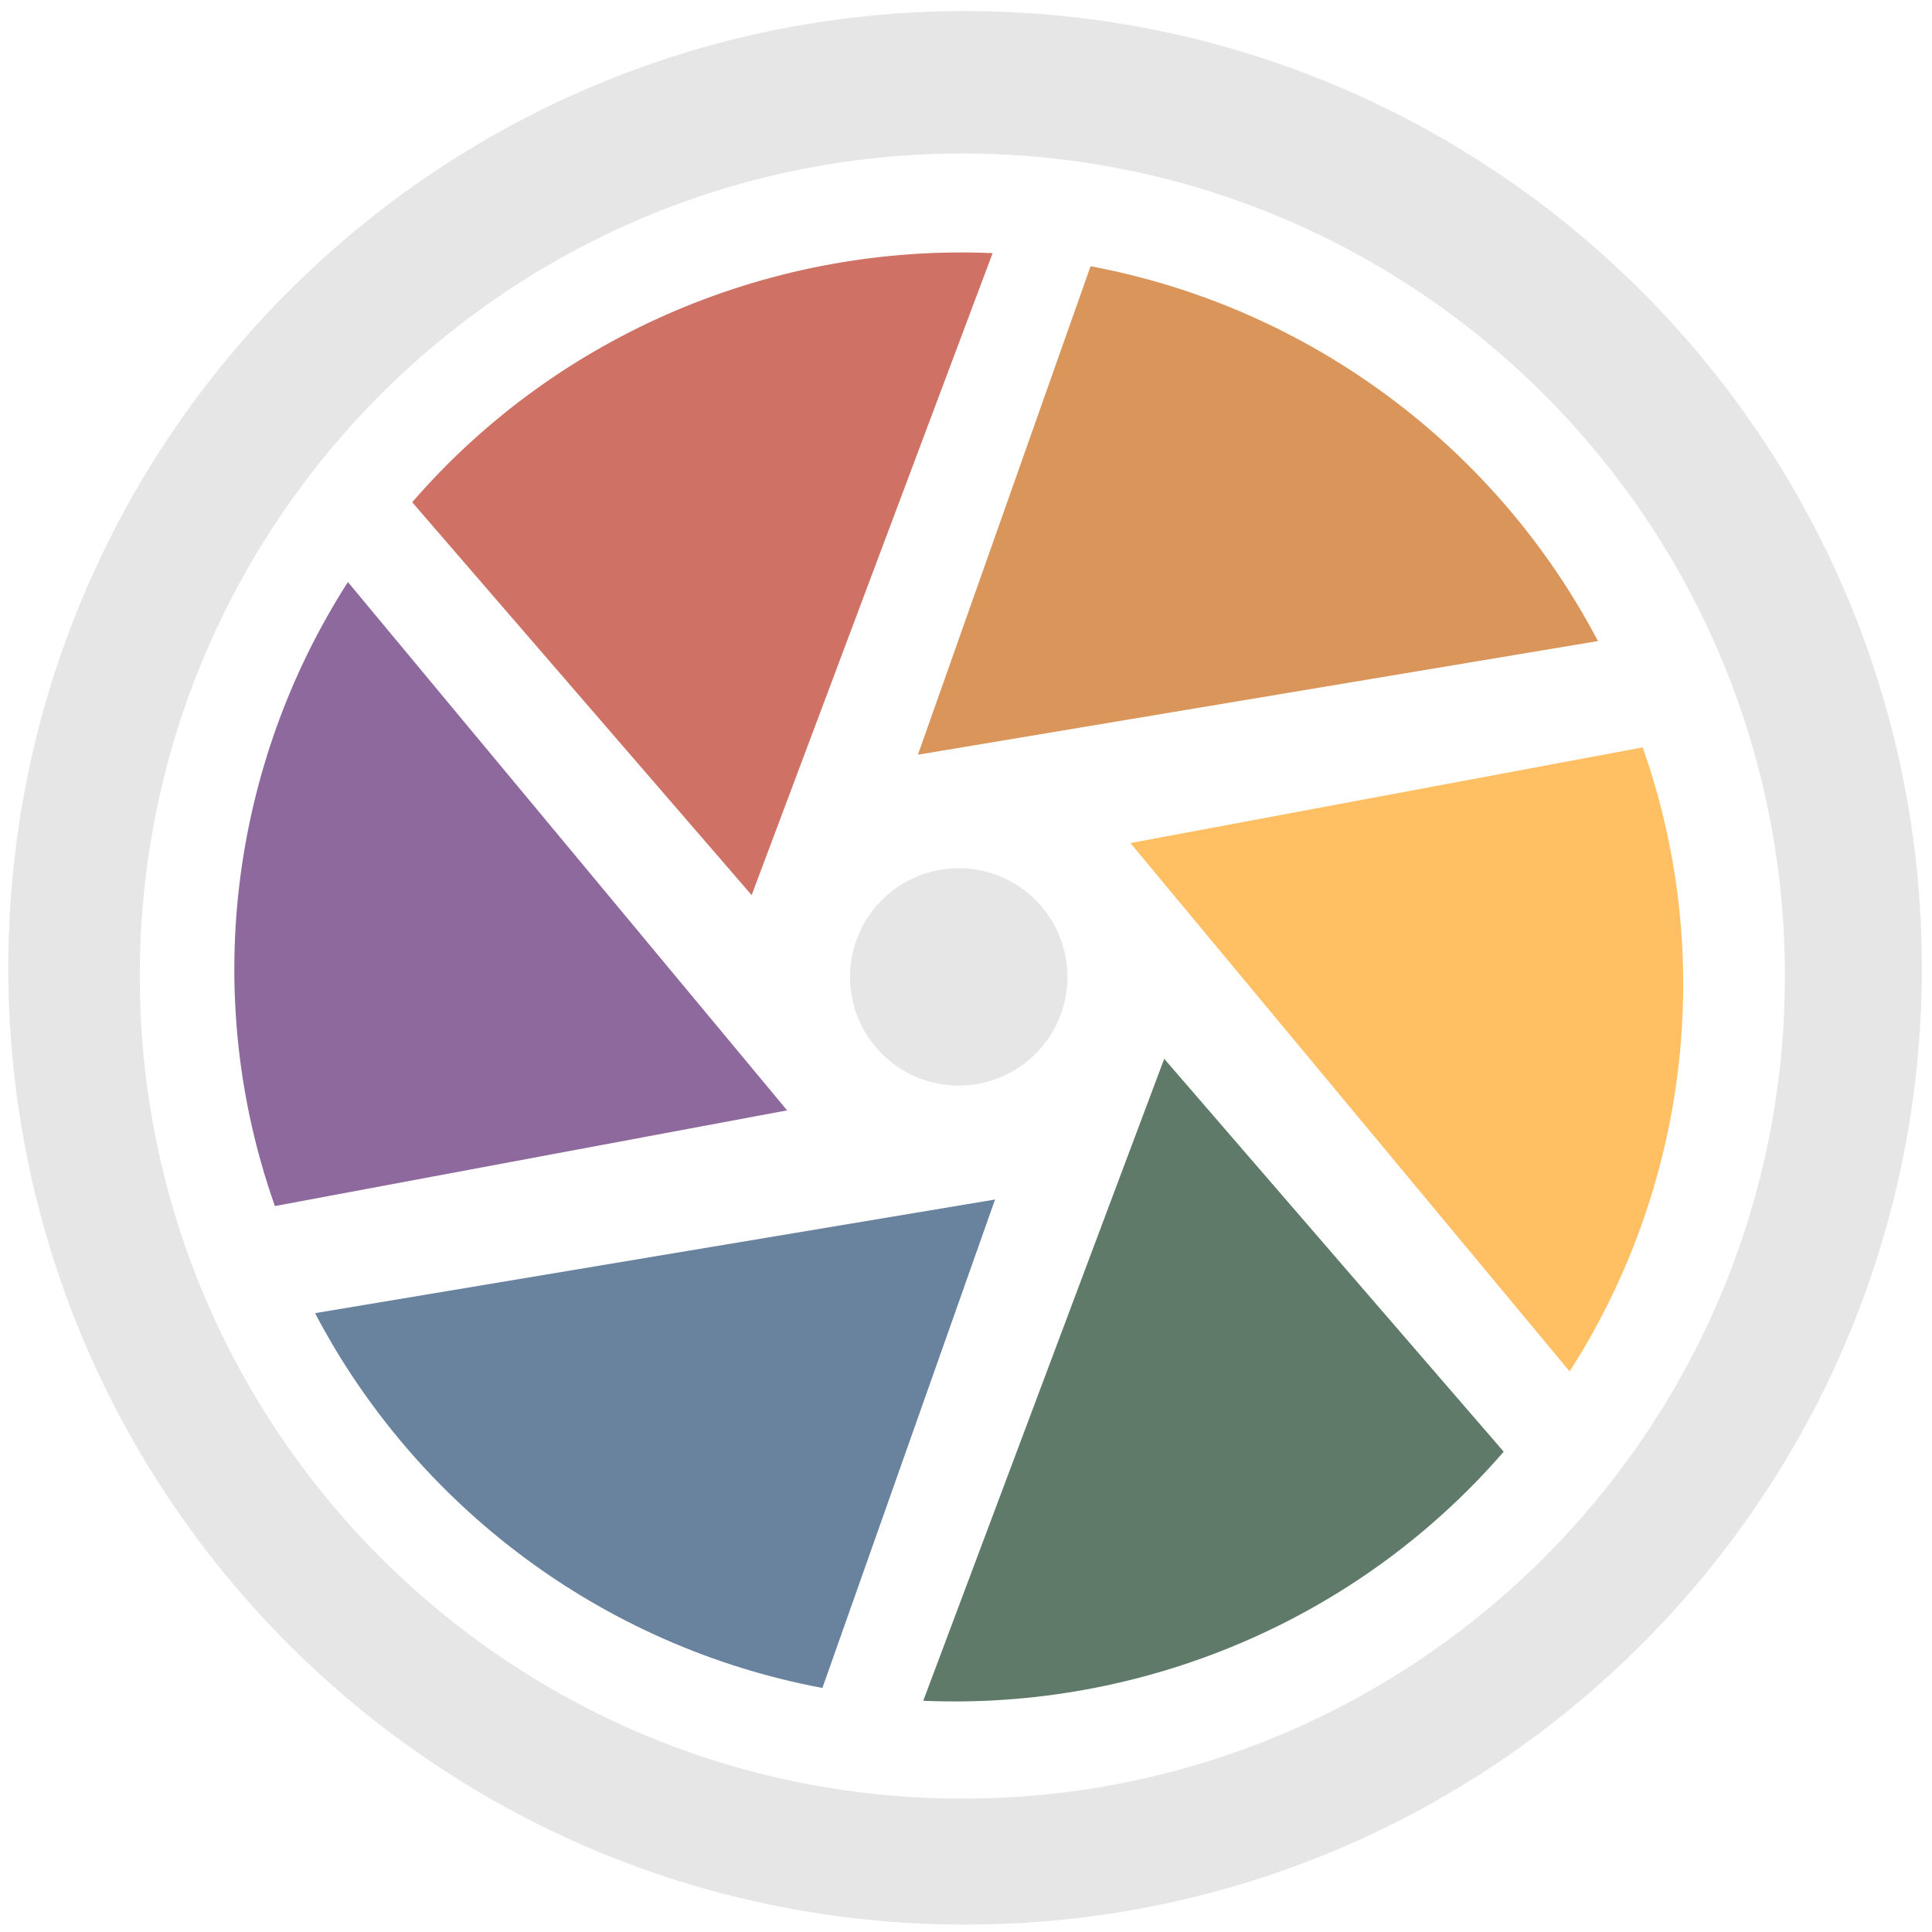
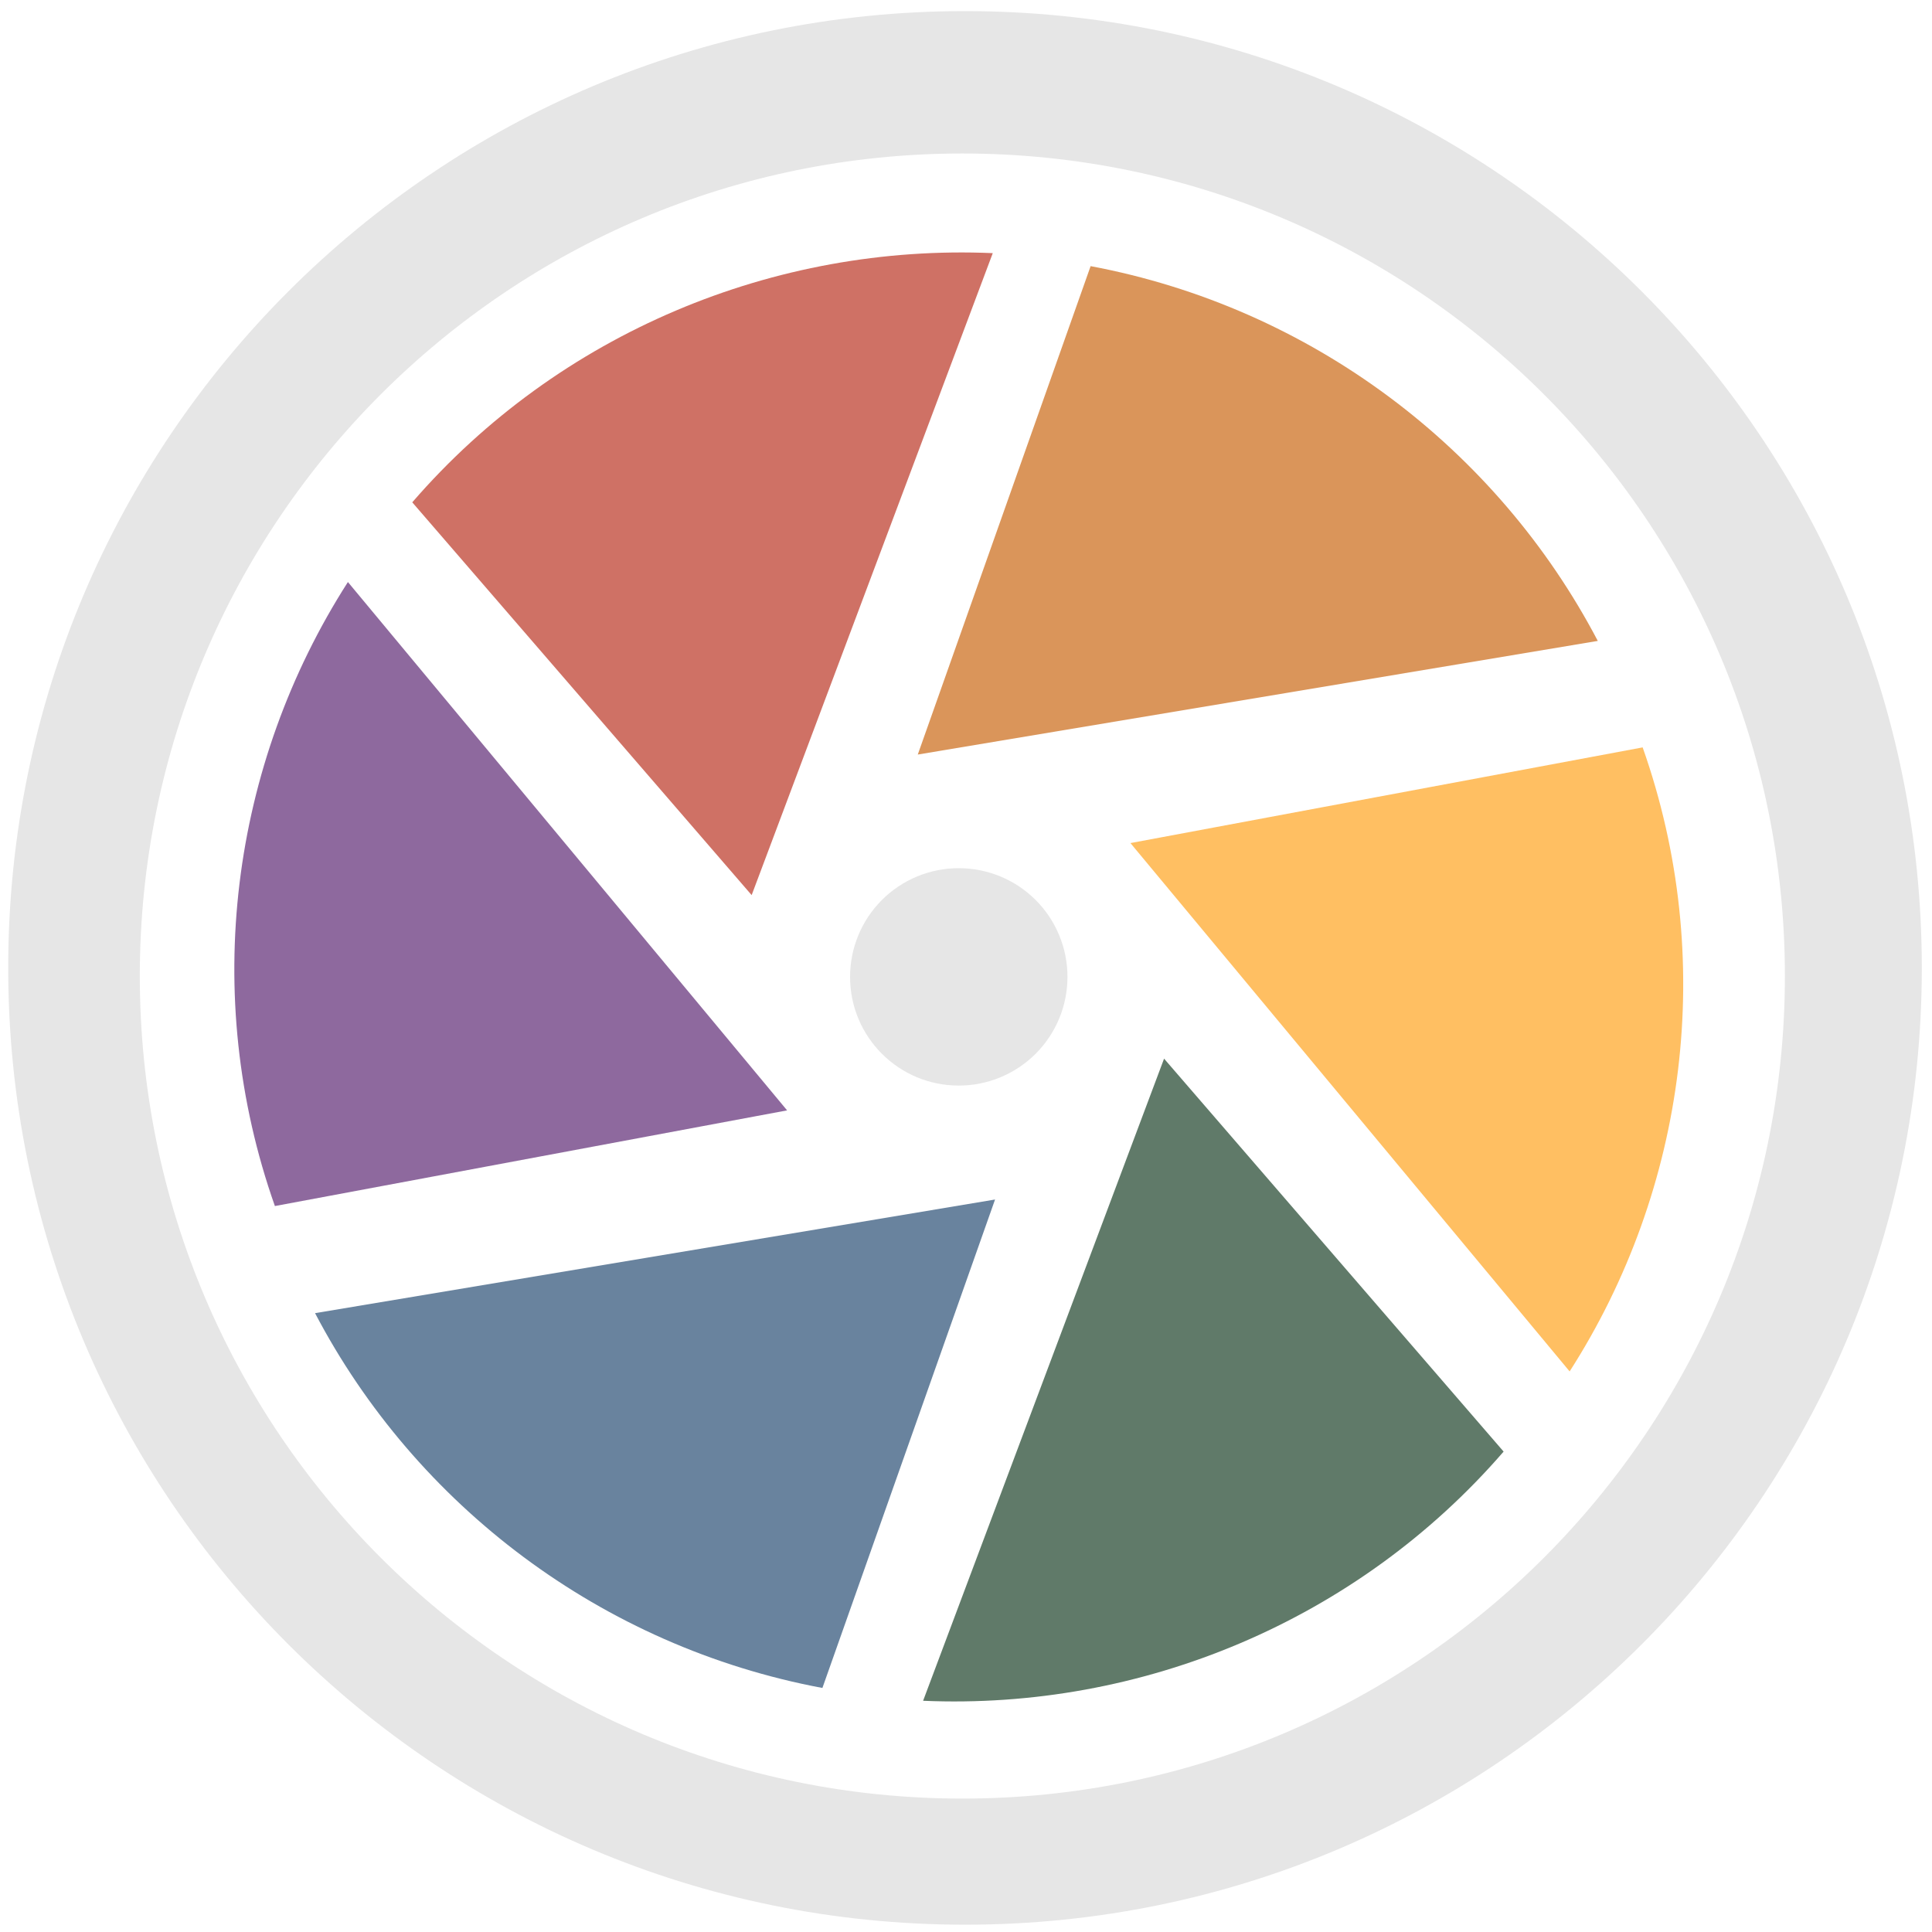
- <svg xmlns="http://www.w3.org/2000/svg" xmlns:xlink="http://www.w3.org/1999/xlink" width="48" height="48" viewBox="0 0 12.7 12.7" version="1.1" id="svg829">
-   <defs id="defs823">
-     <linearGradient xlink:href="#blue-gradient-5" id="linearGradient4351" x1="24" y1="1008.362" x2="24" y2="1048.362" gradientUnits="userSpaceOnUse" gradientTransform="matrix(0.2513542,0,0,0.2513542,0.3175003,32.21472)" />
-     <linearGradient id="blue-gradient-5">
-       <stop style="stop-color:#054e87;stop-opacity:1" offset="0" id="stop2" />
-       <stop style="stop-color:#1d99f3;stop-opacity:1" offset="1" id="stop4" />
+ <svg xmlns="http://www.w3.org/2000/svg" width="48" height="48" viewBox="0 0 12.7 12.7">
+   <defs>
+     <linearGradient id="a">
+       <stop offset="0" stop-color="#054e87" />
+       <stop offset="1" stop-color="#1d99f3" />
    </linearGradient>
  </defs>
-   <g id="layer1" transform="translate(0,-284.3)">
-     <g id="g832">
-       <path id="path847" transform="matrix(0.2645833,0,0,0.2645833,0,284.3)" d="M 23.979 0.275 A 23.771 23.771 0 0 0 0.207 24.047 A 23.771 23.771 0 0 0 23.979 47.816 A 23.771 23.771 0 0 0 47.748 24.047 A 23.771 23.771 0 0 0 23.979 0.275 z M 23.91 3.814 A 20.436 20.436 0 0 1 44.346 24.25 A 20.436 20.436 0 0 1 23.91 44.686 A 20.436 20.436 0 0 1 3.473 24.25 A 20.436 20.436 0 0 1 23.91 3.814 z M 23.818 21.57 A 2.7 2.7 0 0 0 21.119 24.271 A 2.7 2.7 0 0 0 23.818 26.971 A 2.7 2.7 0 0 0 26.52 24.271 A 2.7 2.7 0 0 0 23.818 21.57 z " style="fill:#e6e6e6;fill-opacity:1;stroke-width:0.525" />
-       <path id="path53" d="m 7.169,286.05 -1.135,3.211 4.47,-0.747 c -0.662,-1.263 -1.883,-2.192 -3.336,-2.464" style="fill:#cd7223;fill-opacity:1;stroke-width:0.238;opacity:0.75" />
-       <path id="path55" d="m 10.798,289.213 -3.367,0.629 2.887,3.473 c 0.77,-1.201 0.97,-2.715 0.48,-4.102" style="fill:#ffa92d;fill-opacity:1;stroke-width:0.238;opacity:0.75" />
-       <path id="path57" d="m 9.884,293.842 -2.231,-2.582 -1.584,4.22 c 1.433,0.062 2.852,-0.524 3.816,-1.638" style="fill:#2b4d37;fill-opacity:1;stroke-width:0.238;opacity:0.75" />
-       <path id="path59" d="m 5.406,295.396 1.135,-3.211 -4.47,0.747 c 0.662,1.263 1.883,2.192 3.336,2.464" style="fill:#375a7d;fill-opacity:1;stroke-width:0.238;opacity:0.75" />
-       <path id="path61" d="m 1.807,292.228 3.367,-0.629 -2.887,-3.473 c -0.77,1.201 -0.97,2.715 -0.48,4.102" style="fill:#68377d;fill-opacity:1;stroke-width:0.238;opacity:0.75" />
-       <path id="path67" d="m 2.71,287.602 2.231,2.582 1.584,-4.22 c -1.433,-0.062 -2.852,0.524 -3.816,1.638" style="fill:#bf4231;fill-opacity:1;stroke-width:0.238;opacity:0.75" />
-     </g>
-   </g>
+   <path fill="#e6e6e6" d="M6.344.073a6.289 6.289 0 0 0-6.29 6.29 6.289 6.289 0 0 0 6.29 6.289 6.289 6.289 0 0 0 6.289-6.289A6.289 6.289 0 0 0 6.344.073zm-.018.936a5.407 5.407 0 0 1 5.407 5.407 5.407 5.407 0 0 1-5.407 5.407A5.407 5.407 0 0 1 .919 6.416 5.407 5.407 0 0 1 6.326 1.009zm-.024 4.698a.714.714 0 0 0-.714.715.714.714 0 0 0 .714.714.714.714 0 0 0 .715-.714.714.714 0 0 0-.715-.715z" />
+   <path fill="#cd7223" d="M7.169 1.75L6.033 4.96l4.47-.747c-.662-1.263-1.883-2.192-3.336-2.464" opacity=".75" />
+   <path fill="#ffa92d" d="M10.798 4.913l-3.367.629 2.887 3.473c.77-1.201.97-2.715.48-4.102" opacity=".75" />
+   <path fill="#2b4d37" d="M9.884 9.542L7.652 6.959 6.068 11.18c1.433.062 2.852-.524 3.816-1.638" opacity=".75" />
+   <path fill="#375a7d" d="M5.406 11.096l1.135-3.211-4.47.747c.662 1.263 1.883 2.192 3.336 2.464" opacity=".75" />
+   <path fill="#68377d" d="M1.807 7.928l3.367-.629-2.887-3.473c-.77 1.201-.97 2.715-.48 4.102" opacity=".75" />
+   <path fill="#bf4231" d="M2.71 3.302l2.231 2.582L6.526 1.664c-1.433-.062-2.852.524-3.816 1.638" opacity=".75" />
</svg>
